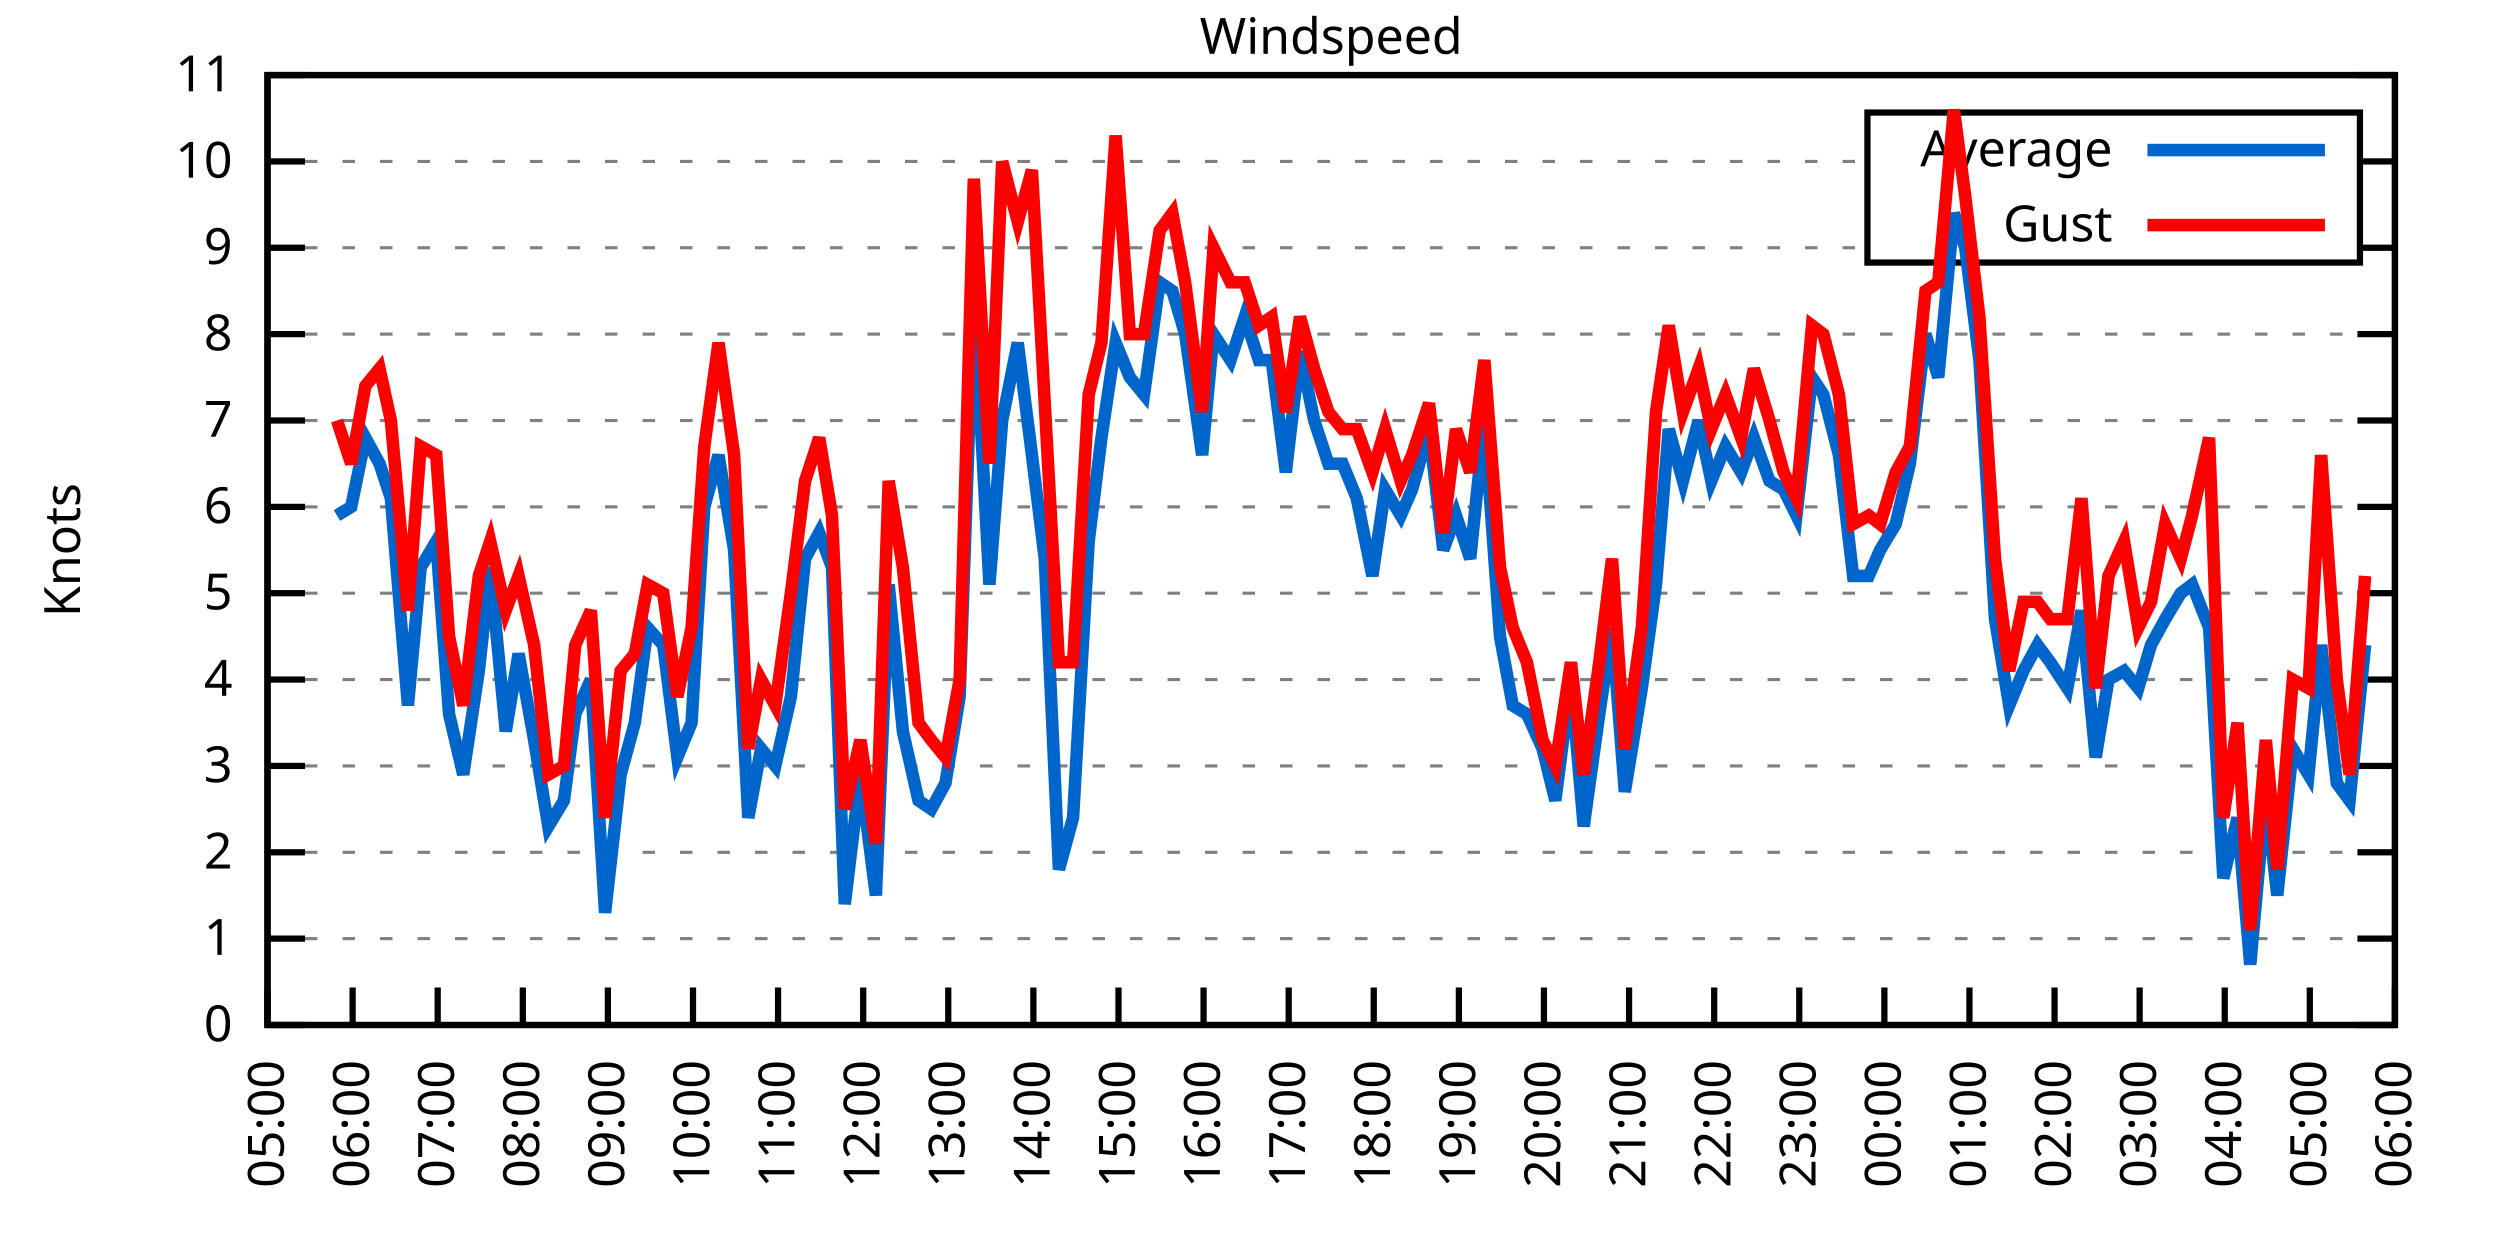
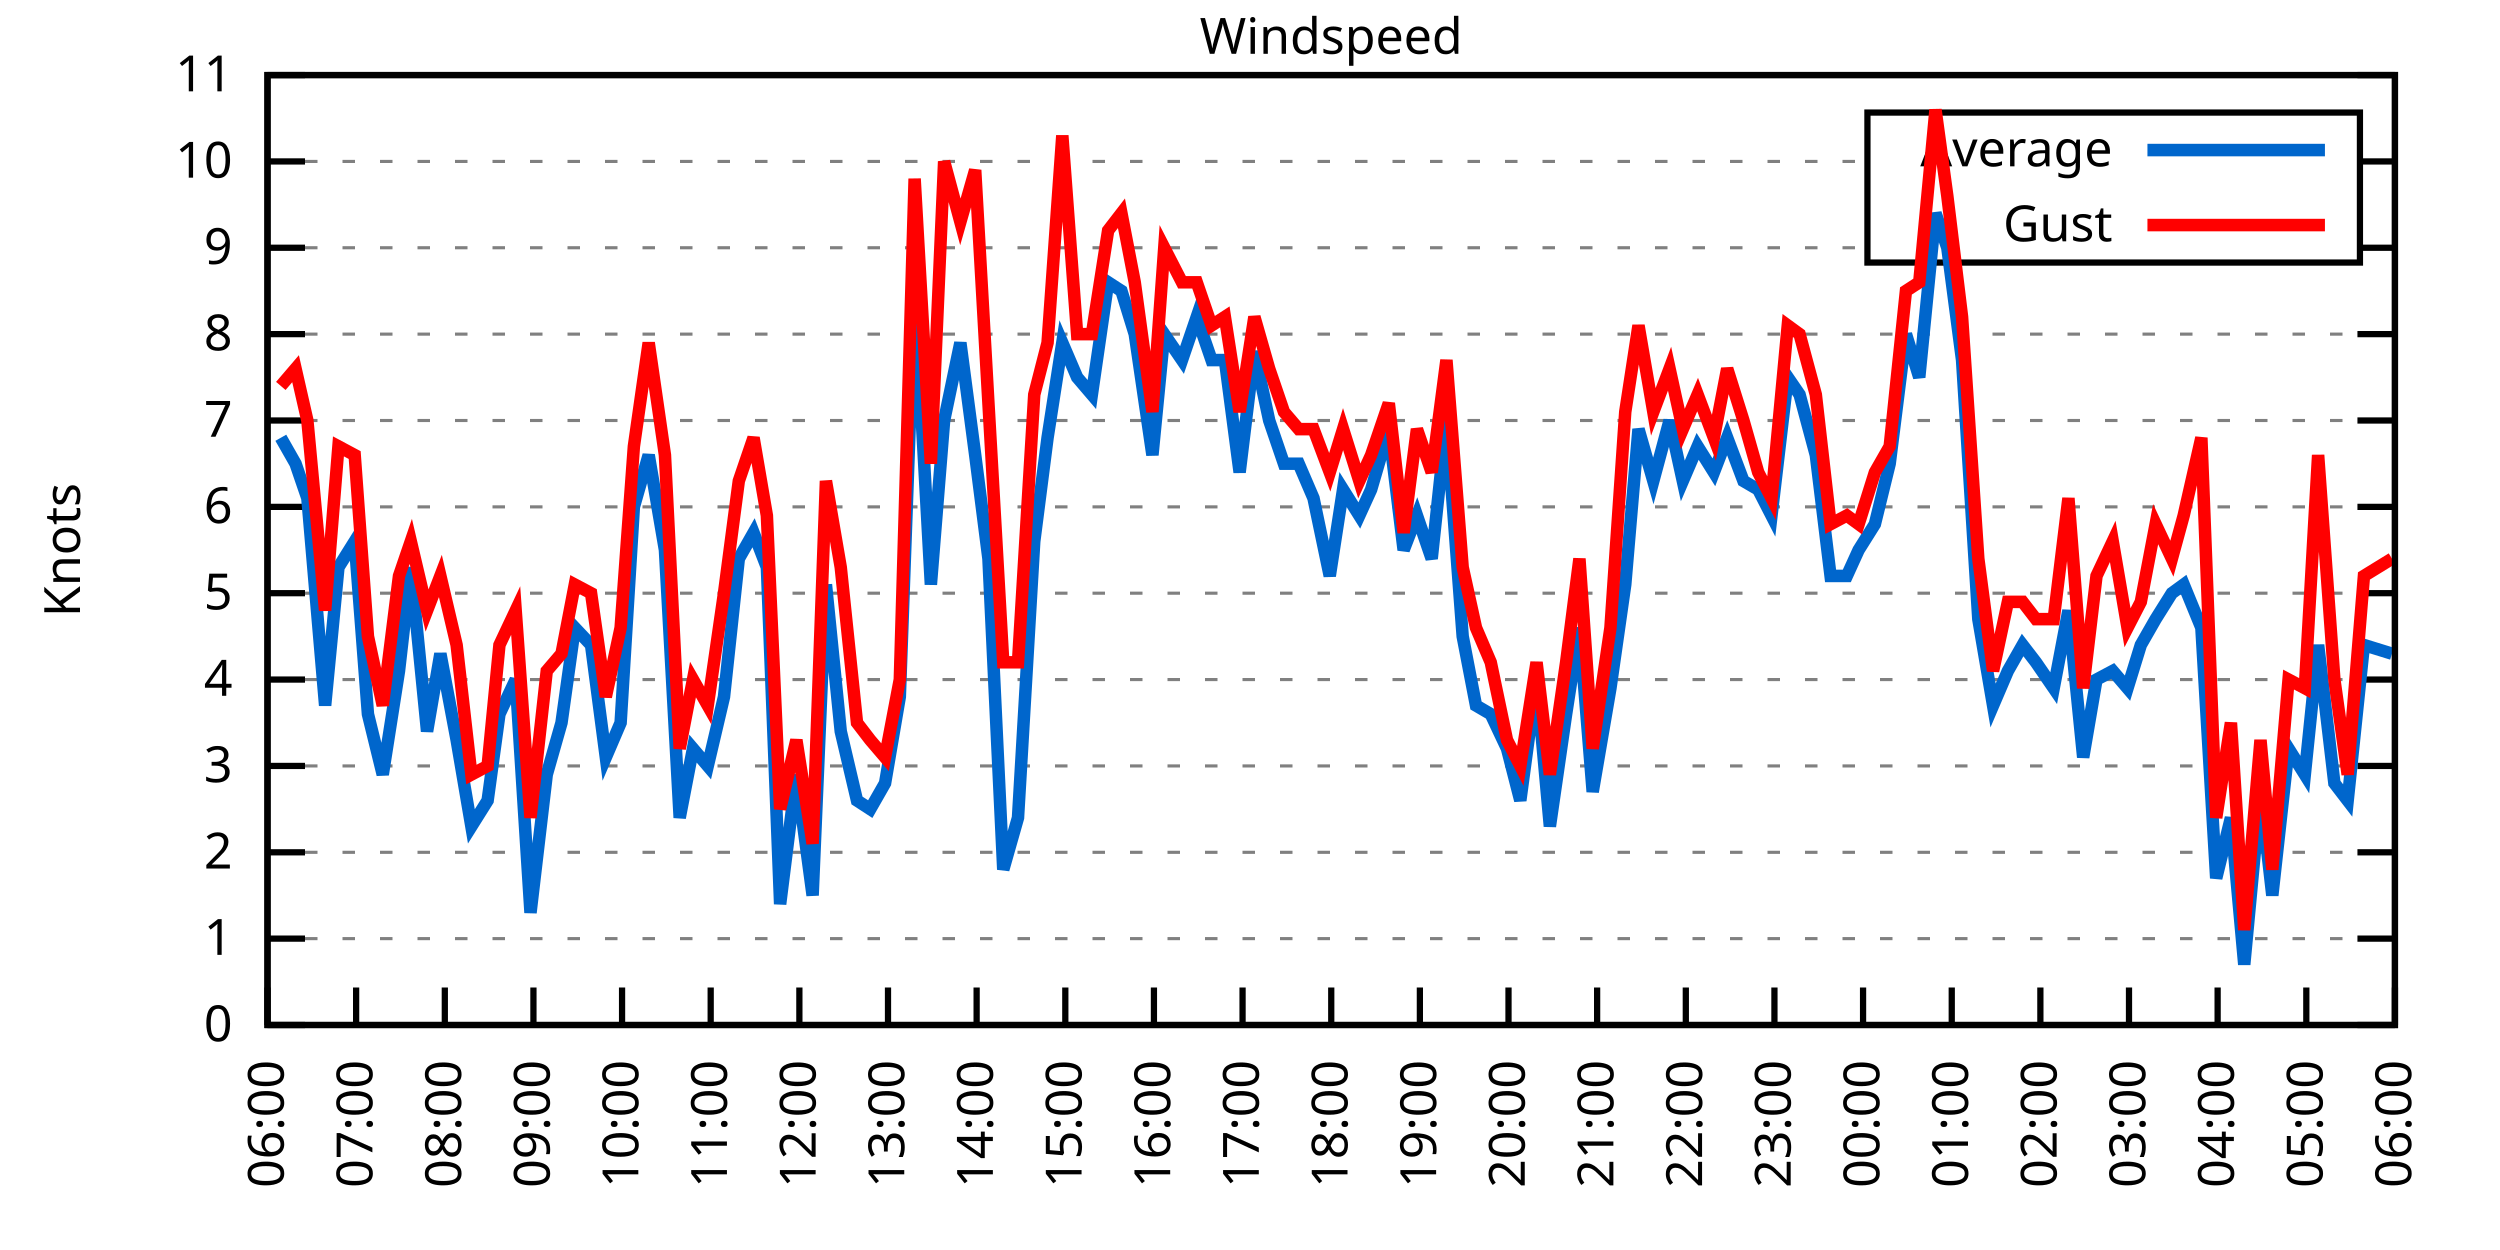
<svg xmlns="http://www.w3.org/2000/svg" xmlns:xlink="http://www.w3.org/1999/xlink" width="400" height="200" viewBox="0 0 400 200">
  <g id="gnuplot_canvas">
    <rect x="0" y="0" width="400" height="200" fill="none" />
    <defs>
      <circle id="gpDot" r="0.5" stroke-width="0.5" stroke="currentColor" />
      <path id="gpPt0" stroke-width="0.333" stroke="currentColor" d="M-1,0 h2 M0,-1 v2" />
      <path id="gpPt1" stroke-width="0.333" stroke="currentColor" d="M-1,-1 L1,1 M1,-1 L-1,1" />
      <path id="gpPt2" stroke-width="0.333" stroke="currentColor" d="M-1,0 L1,0 M0,-1 L0,1 M-1,-1 L1,1 M-1,1 L1,-1" />
      <rect id="gpPt3" stroke-width="0.333" stroke="currentColor" x="-1" y="-1" width="2" height="2" />
      <rect id="gpPt4" stroke-width="0.333" stroke="currentColor" fill="currentColor" x="-1" y="-1" width="2" height="2" />
      <circle id="gpPt5" stroke-width="0.333" stroke="currentColor" cx="0" cy="0" r="1" />
      <use xlink:href="#gpPt5" id="gpPt6" fill="currentColor" stroke="none" />
      <path id="gpPt7" stroke-width="0.333" stroke="currentColor" d="M0,-1.33 L-1.33,0.67 L1.33,0.67 z" />
      <use xlink:href="#gpPt7" id="gpPt8" fill="currentColor" stroke="none" />
      <use xlink:href="#gpPt7" id="gpPt9" stroke="currentColor" transform="rotate(180)" />
      <use xlink:href="#gpPt9" id="gpPt10" fill="currentColor" stroke="none" />
      <use xlink:href="#gpPt3" id="gpPt11" stroke="currentColor" transform="rotate(45)" />
      <use xlink:href="#gpPt11" id="gpPt12" fill="currentColor" stroke="none" />
      <path id="gpPt13" stroke-width="0.333" stroke="currentColor" d="M0,1.330 L1.265,0.411 L0.782,-1.067 L-0.782,-1.076 L-1.265,0.411 z" />
      <use xlink:href="#gpPt13" id="gpPt14" fill="currentColor" stroke="none" />
      <filter id="textbox" filterUnits="objectBoundingBox" x="0" y="0" height="1" width="1">
        <feFlood flood-color="white" flood-opacity="1" result="bgnd" />
        <feComposite in="SourceGraphic" in2="bgnd" operator="atop" />
      </filter>
      <filter id="greybox" filterUnits="objectBoundingBox" x="0" y="0" height="1" width="1">
        <feFlood flood-color="lightgrey" flood-opacity="1" result="grey" />
        <feComposite in="SourceGraphic" in2="grey" operator="atop" />
      </filter>
    </defs>
    <g fill="none" color="white" stroke="currentColor" stroke-width="1.00" stroke-linecap="butt" stroke-linejoin="miter">
</g>
    <g fill="none" color="black" stroke="currentColor" stroke-width="1.00" stroke-linecap="butt" stroke-linejoin="miter">
      <g stroke="none" shape-rendering="crispEdges">
        <polygon fill="rgb(255, 255, 255)" points="42.80,164.00 383.18,164.00 383.18,12.02 42.80,12.02 " />
      </g>
    </g>
    <g fill="none" color="black" stroke="currentColor" stroke-width="1.00" stroke-linecap="butt" stroke-linejoin="miter">
</g>
    <g fill="none" color="black" stroke="black" stroke-width="0.50" stroke-linecap="butt" stroke-linejoin="miter">
</g>
    <g fill="none" color="gray" stroke="currentColor" stroke-width="0.50" stroke-linecap="butt" stroke-linejoin="miter">
      <path stroke="gray" stroke-dasharray="2,4" class="gridline" d="M42.80,164.00 L383.19,164.00  " />
    </g>
    <g fill="none" color="gray" stroke="gray" stroke-width="1.00" stroke-linecap="butt" stroke-linejoin="miter">
</g>
    <g fill="none" color="black" stroke="currentColor" stroke-width="1.00" stroke-linecap="butt" stroke-linejoin="miter">
      <path stroke="black" d="M42.80,164.00 L48.80,164.00 M383.19,164.00 L377.19,164.00  " />
      <g transform="translate(37.20,166.60)" stroke="none" fill="black" font-family="Sans" font-size="8.00" text-anchor="end">
        <text>
          <tspan font-family="Sans"> 0</tspan>
        </text>
      </g>
    </g>
    <g fill="none" color="black" stroke="currentColor" stroke-width="1.00" stroke-linecap="butt" stroke-linejoin="miter">
</g>
    <g fill="none" color="black" stroke="black" stroke-width="0.50" stroke-linecap="butt" stroke-linejoin="miter">
</g>
    <g fill="none" color="gray" stroke="currentColor" stroke-width="0.50" stroke-linecap="butt" stroke-linejoin="miter">
      <path stroke="gray" stroke-dasharray="2,4" class="gridline" d="M42.80,150.18 L383.19,150.18  " />
    </g>
    <g fill="none" color="gray" stroke="gray" stroke-width="1.00" stroke-linecap="butt" stroke-linejoin="miter">
</g>
    <g fill="none" color="black" stroke="currentColor" stroke-width="1.00" stroke-linecap="butt" stroke-linejoin="miter">
      <path stroke="black" d="M42.80,150.18 L48.80,150.18 M383.19,150.18 L377.19,150.18  " />
      <g transform="translate(37.20,152.78)" stroke="none" fill="black" font-family="Sans" font-size="8.00" text-anchor="end">
        <text>
          <tspan font-family="Sans"> 1</tspan>
        </text>
      </g>
    </g>
    <g fill="none" color="black" stroke="currentColor" stroke-width="1.00" stroke-linecap="butt" stroke-linejoin="miter">
</g>
    <g fill="none" color="black" stroke="black" stroke-width="0.50" stroke-linecap="butt" stroke-linejoin="miter">
</g>
    <g fill="none" color="gray" stroke="currentColor" stroke-width="0.50" stroke-linecap="butt" stroke-linejoin="miter">
      <path stroke="gray" stroke-dasharray="2,4" class="gridline" d="M42.80,136.37 L383.19,136.37  " />
    </g>
    <g fill="none" color="gray" stroke="gray" stroke-width="1.00" stroke-linecap="butt" stroke-linejoin="miter">
</g>
    <g fill="none" color="black" stroke="currentColor" stroke-width="1.00" stroke-linecap="butt" stroke-linejoin="miter">
      <path stroke="black" d="M42.80,136.37 L48.80,136.37 M383.19,136.37 L377.19,136.37  " />
      <g transform="translate(37.20,138.97)" stroke="none" fill="black" font-family="Sans" font-size="8.00" text-anchor="end">
        <text>
          <tspan font-family="Sans"> 2</tspan>
        </text>
      </g>
    </g>
    <g fill="none" color="black" stroke="currentColor" stroke-width="1.00" stroke-linecap="butt" stroke-linejoin="miter">
</g>
    <g fill="none" color="black" stroke="black" stroke-width="0.50" stroke-linecap="butt" stroke-linejoin="miter">
</g>
    <g fill="none" color="gray" stroke="currentColor" stroke-width="0.50" stroke-linecap="butt" stroke-linejoin="miter">
      <path stroke="gray" stroke-dasharray="2,4" class="gridline" d="M42.80,122.55 L383.19,122.55  " />
    </g>
    <g fill="none" color="gray" stroke="gray" stroke-width="1.00" stroke-linecap="butt" stroke-linejoin="miter">
</g>
    <g fill="none" color="black" stroke="currentColor" stroke-width="1.00" stroke-linecap="butt" stroke-linejoin="miter">
      <path stroke="black" d="M42.80,122.55 L48.80,122.55 M383.19,122.55 L377.19,122.55  " />
      <g transform="translate(37.20,125.15)" stroke="none" fill="black" font-family="Sans" font-size="8.00" text-anchor="end">
        <text>
          <tspan font-family="Sans"> 3</tspan>
        </text>
      </g>
    </g>
    <g fill="none" color="black" stroke="currentColor" stroke-width="1.00" stroke-linecap="butt" stroke-linejoin="miter">
</g>
    <g fill="none" color="black" stroke="black" stroke-width="0.50" stroke-linecap="butt" stroke-linejoin="miter">
</g>
    <g fill="none" color="gray" stroke="currentColor" stroke-width="0.50" stroke-linecap="butt" stroke-linejoin="miter">
      <path stroke="gray" stroke-dasharray="2,4" class="gridline" d="M42.80,108.73 L383.19,108.73  " />
    </g>
    <g fill="none" color="gray" stroke="gray" stroke-width="1.00" stroke-linecap="butt" stroke-linejoin="miter">
</g>
    <g fill="none" color="black" stroke="currentColor" stroke-width="1.00" stroke-linecap="butt" stroke-linejoin="miter">
      <path stroke="black" d="M42.80,108.73 L48.80,108.73 M383.19,108.73 L377.19,108.73  " />
      <g transform="translate(37.20,111.33)" stroke="none" fill="black" font-family="Sans" font-size="8.00" text-anchor="end">
        <text>
          <tspan font-family="Sans"> 4</tspan>
        </text>
      </g>
    </g>
    <g fill="none" color="black" stroke="currentColor" stroke-width="1.00" stroke-linecap="butt" stroke-linejoin="miter">
</g>
    <g fill="none" color="black" stroke="black" stroke-width="0.50" stroke-linecap="butt" stroke-linejoin="miter">
</g>
    <g fill="none" color="gray" stroke="currentColor" stroke-width="0.50" stroke-linecap="butt" stroke-linejoin="miter">
      <path stroke="gray" stroke-dasharray="2,4" class="gridline" d="M42.80,94.91 L383.19,94.91  " />
    </g>
    <g fill="none" color="gray" stroke="gray" stroke-width="1.00" stroke-linecap="butt" stroke-linejoin="miter">
</g>
    <g fill="none" color="black" stroke="currentColor" stroke-width="1.00" stroke-linecap="butt" stroke-linejoin="miter">
      <path stroke="black" d="M42.80,94.91 L48.80,94.91 M383.19,94.91 L377.19,94.91  " />
      <g transform="translate(37.20,97.51)" stroke="none" fill="black" font-family="Sans" font-size="8.00" text-anchor="end">
        <text>
          <tspan font-family="Sans"> 5</tspan>
        </text>
      </g>
    </g>
    <g fill="none" color="black" stroke="currentColor" stroke-width="1.00" stroke-linecap="butt" stroke-linejoin="miter">
</g>
    <g fill="none" color="black" stroke="black" stroke-width="0.50" stroke-linecap="butt" stroke-linejoin="miter">
</g>
    <g fill="none" color="gray" stroke="currentColor" stroke-width="0.50" stroke-linecap="butt" stroke-linejoin="miter">
      <path stroke="gray" stroke-dasharray="2,4" class="gridline" d="M42.80,81.10 L383.19,81.10  " />
    </g>
    <g fill="none" color="gray" stroke="gray" stroke-width="1.00" stroke-linecap="butt" stroke-linejoin="miter">
</g>
    <g fill="none" color="black" stroke="currentColor" stroke-width="1.00" stroke-linecap="butt" stroke-linejoin="miter">
      <path stroke="black" d="M42.80,81.10 L48.80,81.10 M383.19,81.10 L377.19,81.10  " />
      <g transform="translate(37.20,83.70)" stroke="none" fill="black" font-family="Sans" font-size="8.00" text-anchor="end">
        <text>
          <tspan font-family="Sans"> 6</tspan>
        </text>
      </g>
    </g>
    <g fill="none" color="black" stroke="currentColor" stroke-width="1.00" stroke-linecap="butt" stroke-linejoin="miter">
</g>
    <g fill="none" color="black" stroke="black" stroke-width="0.50" stroke-linecap="butt" stroke-linejoin="miter">
</g>
    <g fill="none" color="gray" stroke="currentColor" stroke-width="0.50" stroke-linecap="butt" stroke-linejoin="miter">
      <path stroke="gray" stroke-dasharray="2,4" class="gridline" d="M42.80,67.28 L383.19,67.28  " />
    </g>
    <g fill="none" color="gray" stroke="gray" stroke-width="1.00" stroke-linecap="butt" stroke-linejoin="miter">
</g>
    <g fill="none" color="black" stroke="currentColor" stroke-width="1.00" stroke-linecap="butt" stroke-linejoin="miter">
      <path stroke="black" d="M42.80,67.28 L48.80,67.28 M383.19,67.28 L377.19,67.28  " />
      <g transform="translate(37.20,69.88)" stroke="none" fill="black" font-family="Sans" font-size="8.00" text-anchor="end">
        <text>
          <tspan font-family="Sans"> 7</tspan>
        </text>
      </g>
    </g>
    <g fill="none" color="black" stroke="currentColor" stroke-width="1.00" stroke-linecap="butt" stroke-linejoin="miter">
</g>
    <g fill="none" color="black" stroke="black" stroke-width="0.50" stroke-linecap="butt" stroke-linejoin="miter">
</g>
    <g fill="none" color="gray" stroke="currentColor" stroke-width="0.50" stroke-linecap="butt" stroke-linejoin="miter">
      <path stroke="gray" stroke-dasharray="2,4" class="gridline" d="M42.80,53.46 L383.19,53.46  " />
    </g>
    <g fill="none" color="gray" stroke="gray" stroke-width="1.00" stroke-linecap="butt" stroke-linejoin="miter">
</g>
    <g fill="none" color="black" stroke="currentColor" stroke-width="1.00" stroke-linecap="butt" stroke-linejoin="miter">
      <path stroke="black" d="M42.80,53.46 L48.80,53.46 M383.19,53.46 L377.19,53.46  " />
      <g transform="translate(37.20,56.06)" stroke="none" fill="black" font-family="Sans" font-size="8.00" text-anchor="end">
        <text>
          <tspan font-family="Sans"> 8</tspan>
        </text>
      </g>
    </g>
    <g fill="none" color="black" stroke="currentColor" stroke-width="1.00" stroke-linecap="butt" stroke-linejoin="miter">
</g>
    <g fill="none" color="black" stroke="black" stroke-width="0.50" stroke-linecap="butt" stroke-linejoin="miter">
</g>
    <g fill="none" color="gray" stroke="currentColor" stroke-width="0.50" stroke-linecap="butt" stroke-linejoin="miter">
      <path stroke="gray" stroke-dasharray="2,4" class="gridline" d="M42.80,39.64 L298.79,39.64 M377.59,39.64 L383.19,39.64  " />
    </g>
    <g fill="none" color="gray" stroke="gray" stroke-width="1.00" stroke-linecap="butt" stroke-linejoin="miter">
</g>
    <g fill="none" color="black" stroke="currentColor" stroke-width="1.00" stroke-linecap="butt" stroke-linejoin="miter">
      <path stroke="black" d="M42.80,39.64 L48.80,39.64 M383.19,39.64 L377.19,39.64  " />
      <g transform="translate(37.20,42.24)" stroke="none" fill="black" font-family="Sans" font-size="8.00" text-anchor="end">
        <text>
          <tspan font-family="Sans"> 9</tspan>
        </text>
      </g>
    </g>
    <g fill="none" color="black" stroke="currentColor" stroke-width="1.00" stroke-linecap="butt" stroke-linejoin="miter">
</g>
    <g fill="none" color="black" stroke="black" stroke-width="0.50" stroke-linecap="butt" stroke-linejoin="miter">
</g>
    <g fill="none" color="gray" stroke="currentColor" stroke-width="0.50" stroke-linecap="butt" stroke-linejoin="miter">
      <path stroke="gray" stroke-dasharray="2,4" class="gridline" d="M42.80,25.83 L298.79,25.83 M377.59,25.83 L383.19,25.83  " />
    </g>
    <g fill="none" color="gray" stroke="gray" stroke-width="1.00" stroke-linecap="butt" stroke-linejoin="miter">
</g>
    <g fill="none" color="black" stroke="currentColor" stroke-width="1.00" stroke-linecap="butt" stroke-linejoin="miter">
      <path stroke="black" d="M42.80,25.83 L48.80,25.83 M383.19,25.83 L377.19,25.83  " />
      <g transform="translate(37.20,28.43)" stroke="none" fill="black" font-family="Sans" font-size="8.00" text-anchor="end">
        <text>
          <tspan font-family="Sans"> 10</tspan>
        </text>
      </g>
    </g>
    <g fill="none" color="black" stroke="currentColor" stroke-width="1.00" stroke-linecap="butt" stroke-linejoin="miter">
</g>
    <g fill="none" color="black" stroke="black" stroke-width="0.50" stroke-linecap="butt" stroke-linejoin="miter">
</g>
    <g fill="none" color="gray" stroke="currentColor" stroke-width="0.50" stroke-linecap="butt" stroke-linejoin="miter">
      <path stroke="gray" stroke-dasharray="2,4" class="gridline" d="M42.80,12.01 L383.19,12.01  " />
    </g>
    <g fill="none" color="gray" stroke="gray" stroke-width="1.00" stroke-linecap="butt" stroke-linejoin="miter">
</g>
    <g fill="none" color="black" stroke="currentColor" stroke-width="1.00" stroke-linecap="butt" stroke-linejoin="miter">
      <path stroke="black" d="M42.80,12.01 L48.80,12.01 M383.19,12.01 L377.19,12.01  " />
      <g transform="translate(37.20,14.61)" stroke="none" fill="black" font-family="Sans" font-size="8.00" text-anchor="end">
        <text>
          <tspan font-family="Sans"> 11</tspan>
        </text>
      </g>
    </g>
    <g fill="none" color="black" stroke="currentColor" stroke-width="1.00" stroke-linecap="butt" stroke-linejoin="miter">
      <path stroke="black" d="M42.80,164.00 L42.80,158.00  " />
      <g transform="translate(45.40,169.60) rotate(270.00)" stroke="none" fill="black" font-family="Sans" font-size="8.00" text-anchor="end">
        <text>
-           <tspan font-family="Sans">05:00</tspan>
-         </text>
-       </g>
-     </g>
-     <g fill="none" color="black" stroke="currentColor" stroke-width="1.00" stroke-linecap="butt" stroke-linejoin="miter">
-       <path stroke="black" d="M56.42,164.00 L56.42,158.00  " />
-       <g transform="translate(59.02,169.60) rotate(270.00)" stroke="none" fill="black" font-family="Sans" font-size="8.00" text-anchor="end">
-         <text>
          <tspan font-family="Sans">06:00</tspan>
        </text>
      </g>
    </g>
    <g fill="none" color="black" stroke="currentColor" stroke-width="1.00" stroke-linecap="butt" stroke-linejoin="miter">
-       <path stroke="black" d="M70.03,164.00 L70.03,158.00  " />
-       <g transform="translate(72.63,169.60) rotate(270.00)" stroke="none" fill="black" font-family="Sans" font-size="8.00" text-anchor="end">
+       <path stroke="black" d="M56.98,164.00 L56.98,158.00  " />
+       <g transform="translate(59.58,169.60) rotate(270.00)" stroke="none" fill="black" font-family="Sans" font-size="8.00" text-anchor="end">
        <text>
          <tspan font-family="Sans">07:00</tspan>
        </text>
      </g>
    </g>
    <g fill="none" color="black" stroke="currentColor" stroke-width="1.00" stroke-linecap="butt" stroke-linejoin="miter">
-       <path stroke="black" d="M83.65,164.00 L83.65,158.00  " />
-       <g transform="translate(86.25,169.60) rotate(270.00)" stroke="none" fill="black" font-family="Sans" font-size="8.00" text-anchor="end">
+       <path stroke="black" d="M71.17,164.00 L71.17,158.00  " />
+       <g transform="translate(73.77,169.60) rotate(270.00)" stroke="none" fill="black" font-family="Sans" font-size="8.00" text-anchor="end">
        <text>
          <tspan font-family="Sans">08:00</tspan>
        </text>
      </g>
    </g>
    <g fill="none" color="black" stroke="currentColor" stroke-width="1.00" stroke-linecap="butt" stroke-linejoin="miter">
-       <path stroke="black" d="M97.26,164.00 L97.26,158.00  " />
-       <g transform="translate(99.86,169.60) rotate(270.00)" stroke="none" fill="black" font-family="Sans" font-size="8.00" text-anchor="end">
+       <path stroke="black" d="M85.35,164.00 L85.35,158.00  " />
+       <g transform="translate(87.95,169.60) rotate(270.00)" stroke="none" fill="black" font-family="Sans" font-size="8.00" text-anchor="end">
        <text>
          <tspan font-family="Sans">09:00</tspan>
        </text>
      </g>
    </g>
    <g fill="none" color="black" stroke="currentColor" stroke-width="1.00" stroke-linecap="butt" stroke-linejoin="miter">
-       <path stroke="black" d="M110.88,164.00 L110.88,158.00  " />
-       <g transform="translate(113.48,169.60) rotate(270.00)" stroke="none" fill="black" font-family="Sans" font-size="8.00" text-anchor="end">
+       <path stroke="black" d="M99.53,164.00 L99.53,158.00  " />
+       <g transform="translate(102.13,169.60) rotate(270.00)" stroke="none" fill="black" font-family="Sans" font-size="8.00" text-anchor="end">
        <text>
          <tspan font-family="Sans">10:00</tspan>
        </text>
      </g>
    </g>
    <g fill="none" color="black" stroke="currentColor" stroke-width="1.00" stroke-linecap="butt" stroke-linejoin="miter">
-       <path stroke="black" d="M124.49,164.00 L124.49,158.00  " />
-       <g transform="translate(127.09,169.60) rotate(270.00)" stroke="none" fill="black" font-family="Sans" font-size="8.00" text-anchor="end">
+       <path stroke="black" d="M113.71,164.00 L113.71,158.00  " />
+       <g transform="translate(116.31,169.60) rotate(270.00)" stroke="none" fill="black" font-family="Sans" font-size="8.00" text-anchor="end">
        <text>
          <tspan font-family="Sans">11:00</tspan>
        </text>
      </g>
    </g>
    <g fill="none" color="black" stroke="currentColor" stroke-width="1.00" stroke-linecap="butt" stroke-linejoin="miter">
-       <path stroke="black" d="M138.11,164.00 L138.11,158.00  " />
-       <g transform="translate(140.71,169.60) rotate(270.00)" stroke="none" fill="black" font-family="Sans" font-size="8.00" text-anchor="end">
+       <path stroke="black" d="M127.90,164.00 L127.90,158.00  " />
+       <g transform="translate(130.50,169.60) rotate(270.00)" stroke="none" fill="black" font-family="Sans" font-size="8.00" text-anchor="end">
        <text>
          <tspan font-family="Sans">12:00</tspan>
        </text>
      </g>
    </g>
    <g fill="none" color="black" stroke="currentColor" stroke-width="1.00" stroke-linecap="butt" stroke-linejoin="miter">
-       <path stroke="black" d="M151.72,164.00 L151.72,158.00  " />
-       <g transform="translate(154.32,169.60) rotate(270.00)" stroke="none" fill="black" font-family="Sans" font-size="8.00" text-anchor="end">
+       <path stroke="black" d="M142.08,164.00 L142.08,158.00  " />
+       <g transform="translate(144.68,169.60) rotate(270.00)" stroke="none" fill="black" font-family="Sans" font-size="8.00" text-anchor="end">
        <text>
          <tspan font-family="Sans">13:00</tspan>
        </text>
      </g>
    </g>
    <g fill="none" color="black" stroke="currentColor" stroke-width="1.00" stroke-linecap="butt" stroke-linejoin="miter">
-       <path stroke="black" d="M165.34,164.00 L165.34,158.00  " />
-       <g transform="translate(167.94,169.60) rotate(270.00)" stroke="none" fill="black" font-family="Sans" font-size="8.00" text-anchor="end">
+       <path stroke="black" d="M156.26,164.00 L156.26,158.00  " />
+       <g transform="translate(158.86,169.60) rotate(270.00)" stroke="none" fill="black" font-family="Sans" font-size="8.00" text-anchor="end">
        <text>
          <tspan font-family="Sans">14:00</tspan>
        </text>
      </g>
    </g>
    <g fill="none" color="black" stroke="currentColor" stroke-width="1.00" stroke-linecap="butt" stroke-linejoin="miter">
-       <path stroke="black" d="M178.96,164.00 L178.96,158.00  " />
-       <g transform="translate(181.56,169.60) rotate(270.00)" stroke="none" fill="black" font-family="Sans" font-size="8.00" text-anchor="end">
+       <path stroke="black" d="M170.45,164.00 L170.45,158.00  " />
+       <g transform="translate(173.05,169.60) rotate(270.00)" stroke="none" fill="black" font-family="Sans" font-size="8.00" text-anchor="end">
        <text>
          <tspan font-family="Sans">15:00</tspan>
        </text>
      </g>
    </g>
    <g fill="none" color="black" stroke="currentColor" stroke-width="1.00" stroke-linecap="butt" stroke-linejoin="miter">
-       <path stroke="black" d="M192.57,164.00 L192.57,158.00  " />
-       <g transform="translate(195.17,169.60) rotate(270.00)" stroke="none" fill="black" font-family="Sans" font-size="8.00" text-anchor="end">
+       <path stroke="black" d="M184.63,164.00 L184.63,158.00  " />
+       <g transform="translate(187.23,169.60) rotate(270.00)" stroke="none" fill="black" font-family="Sans" font-size="8.00" text-anchor="end">
        <text>
          <tspan font-family="Sans">16:00</tspan>
        </text>
      </g>
    </g>
    <g fill="none" color="black" stroke="currentColor" stroke-width="1.00" stroke-linecap="butt" stroke-linejoin="miter">
-       <path stroke="black" d="M206.19,164.00 L206.19,158.00  " />
-       <g transform="translate(208.79,169.60) rotate(270.00)" stroke="none" fill="black" font-family="Sans" font-size="8.00" text-anchor="end">
+       <path stroke="black" d="M198.81,164.00 L198.81,158.00  " />
+       <g transform="translate(201.41,169.60) rotate(270.00)" stroke="none" fill="black" font-family="Sans" font-size="8.00" text-anchor="end">
        <text>
          <tspan font-family="Sans">17:00</tspan>
        </text>
      </g>
    </g>
    <g fill="none" color="black" stroke="currentColor" stroke-width="1.00" stroke-linecap="butt" stroke-linejoin="miter">
-       <path stroke="black" d="M219.80,164.00 L219.80,158.00  " />
-       <g transform="translate(222.40,169.60) rotate(270.00)" stroke="none" fill="black" font-family="Sans" font-size="8.00" text-anchor="end">
+       <path stroke="black" d="M213.00,164.00 L213.00,158.00  " />
+       <g transform="translate(215.60,169.60) rotate(270.00)" stroke="none" fill="black" font-family="Sans" font-size="8.00" text-anchor="end">
        <text>
          <tspan font-family="Sans">18:00</tspan>
        </text>
      </g>
    </g>
    <g fill="none" color="black" stroke="currentColor" stroke-width="1.00" stroke-linecap="butt" stroke-linejoin="miter">
-       <path stroke="black" d="M233.42,164.00 L233.42,158.00  " />
-       <g transform="translate(236.02,169.60) rotate(270.00)" stroke="none" fill="black" font-family="Sans" font-size="8.00" text-anchor="end">
+       <path stroke="black" d="M227.18,164.00 L227.18,158.00  " />
+       <g transform="translate(229.78,169.60) rotate(270.00)" stroke="none" fill="black" font-family="Sans" font-size="8.00" text-anchor="end">
        <text>
          <tspan font-family="Sans">19:00</tspan>
        </text>
      </g>
    </g>
    <g fill="none" color="black" stroke="currentColor" stroke-width="1.00" stroke-linecap="butt" stroke-linejoin="miter">
-       <path stroke="black" d="M247.03,164.00 L247.03,158.00  " />
-       <g transform="translate(249.63,169.60) rotate(270.00)" stroke="none" fill="black" font-family="Sans" font-size="8.00" text-anchor="end">
+       <path stroke="black" d="M241.36,164.00 L241.36,158.00  " />
+       <g transform="translate(243.96,169.60) rotate(270.00)" stroke="none" fill="black" font-family="Sans" font-size="8.00" text-anchor="end">
        <text>
          <tspan font-family="Sans">20:00</tspan>
        </text>
      </g>
    </g>
    <g fill="none" color="black" stroke="currentColor" stroke-width="1.00" stroke-linecap="butt" stroke-linejoin="miter">
-       <path stroke="black" d="M260.65,164.00 L260.65,158.00  " />
-       <g transform="translate(263.25,169.60) rotate(270.00)" stroke="none" fill="black" font-family="Sans" font-size="8.00" text-anchor="end">
+       <path stroke="black" d="M255.54,164.00 L255.54,158.00  " />
+       <g transform="translate(258.14,169.60) rotate(270.00)" stroke="none" fill="black" font-family="Sans" font-size="8.00" text-anchor="end">
        <text>
          <tspan font-family="Sans">21:00</tspan>
        </text>
      </g>
    </g>
    <g fill="none" color="black" stroke="currentColor" stroke-width="1.00" stroke-linecap="butt" stroke-linejoin="miter">
-       <path stroke="black" d="M274.27,164.00 L274.27,158.00  " />
-       <g transform="translate(276.87,169.60) rotate(270.00)" stroke="none" fill="black" font-family="Sans" font-size="8.00" text-anchor="end">
+       <path stroke="black" d="M269.73,164.00 L269.73,158.00  " />
+       <g transform="translate(272.33,169.60) rotate(270.00)" stroke="none" fill="black" font-family="Sans" font-size="8.00" text-anchor="end">
        <text>
          <tspan font-family="Sans">22:00</tspan>
        </text>
      </g>
    </g>
    <g fill="none" color="black" stroke="currentColor" stroke-width="1.00" stroke-linecap="butt" stroke-linejoin="miter">
-       <path stroke="black" d="M287.88,164.00 L287.88,158.00  " />
-       <g transform="translate(290.48,169.60) rotate(270.00)" stroke="none" fill="black" font-family="Sans" font-size="8.00" text-anchor="end">
+       <path stroke="black" d="M283.91,164.00 L283.91,158.00  " />
+       <g transform="translate(286.51,169.60) rotate(270.00)" stroke="none" fill="black" font-family="Sans" font-size="8.00" text-anchor="end">
        <text>
          <tspan font-family="Sans">23:00</tspan>
        </text>
      </g>
    </g>
    <g fill="none" color="black" stroke="currentColor" stroke-width="1.00" stroke-linecap="butt" stroke-linejoin="miter">
-       <path stroke="black" d="M301.50,164.00 L301.50,158.00  " />
-       <g transform="translate(304.10,169.60) rotate(270.00)" stroke="none" fill="black" font-family="Sans" font-size="8.00" text-anchor="end">
+       <path stroke="black" d="M298.09,164.00 L298.09,158.00  " />
+       <g transform="translate(300.69,169.60) rotate(270.00)" stroke="none" fill="black" font-family="Sans" font-size="8.00" text-anchor="end">
        <text>
          <tspan font-family="Sans">00:00</tspan>
        </text>
      </g>
    </g>
    <g fill="none" color="black" stroke="currentColor" stroke-width="1.00" stroke-linecap="butt" stroke-linejoin="miter">
-       <path stroke="black" d="M315.11,164.00 L315.11,158.00  " />
-       <g transform="translate(317.71,169.60) rotate(270.00)" stroke="none" fill="black" font-family="Sans" font-size="8.00" text-anchor="end">
+       <path stroke="black" d="M312.28,164.00 L312.28,158.00  " />
+       <g transform="translate(314.88,169.60) rotate(270.00)" stroke="none" fill="black" font-family="Sans" font-size="8.00" text-anchor="end">
        <text>
          <tspan font-family="Sans">01:00</tspan>
        </text>
      </g>
    </g>
    <g fill="none" color="black" stroke="currentColor" stroke-width="1.00" stroke-linecap="butt" stroke-linejoin="miter">
-       <path stroke="black" d="M328.73,164.00 L328.73,158.00  " />
-       <g transform="translate(331.33,169.60) rotate(270.00)" stroke="none" fill="black" font-family="Sans" font-size="8.00" text-anchor="end">
+       <path stroke="black" d="M326.46,164.00 L326.46,158.00  " />
+       <g transform="translate(329.06,169.60) rotate(270.00)" stroke="none" fill="black" font-family="Sans" font-size="8.00" text-anchor="end">
        <text>
          <tspan font-family="Sans">02:00</tspan>
        </text>
      </g>
    </g>
    <g fill="none" color="black" stroke="currentColor" stroke-width="1.00" stroke-linecap="butt" stroke-linejoin="miter">
-       <path stroke="black" d="M342.34,164.00 L342.34,158.00  " />
-       <g transform="translate(344.94,169.60) rotate(270.00)" stroke="none" fill="black" font-family="Sans" font-size="8.00" text-anchor="end">
+       <path stroke="black" d="M340.64,164.00 L340.64,158.00  " />
+       <g transform="translate(343.24,169.60) rotate(270.00)" stroke="none" fill="black" font-family="Sans" font-size="8.00" text-anchor="end">
        <text>
          <tspan font-family="Sans">03:00</tspan>
        </text>
      </g>
    </g>
    <g fill="none" color="black" stroke="currentColor" stroke-width="1.00" stroke-linecap="butt" stroke-linejoin="miter">
-       <path stroke="black" d="M355.96,164.00 L355.96,158.00  " />
-       <g transform="translate(358.56,169.60) rotate(270.00)" stroke="none" fill="black" font-family="Sans" font-size="8.00" text-anchor="end">
+       <path stroke="black" d="M354.82,164.00 L354.82,158.00  " />
+       <g transform="translate(357.42,169.60) rotate(270.00)" stroke="none" fill="black" font-family="Sans" font-size="8.00" text-anchor="end">
        <text>
          <tspan font-family="Sans">04:00</tspan>
        </text>
      </g>
    </g>
    <g fill="none" color="black" stroke="currentColor" stroke-width="1.00" stroke-linecap="butt" stroke-linejoin="miter">
-       <path stroke="black" d="M369.57,164.00 L369.57,158.00  " />
-       <g transform="translate(372.17,169.60) rotate(270.00)" stroke="none" fill="black" font-family="Sans" font-size="8.00" text-anchor="end">
+       <path stroke="black" d="M369.01,164.00 L369.01,158.00  " />
+       <g transform="translate(371.61,169.60) rotate(270.00)" stroke="none" fill="black" font-family="Sans" font-size="8.00" text-anchor="end">
        <text>
          <tspan font-family="Sans">05:00</tspan>
        </text>
      </g>
    </g>
    <g fill="none" color="black" stroke="currentColor" stroke-width="1.00" stroke-linecap="butt" stroke-linejoin="miter">
      <path stroke="black" d="M383.19,164.00 L383.19,158.00  " />
      <g transform="translate(385.79,169.60) rotate(270.00)" stroke="none" fill="black" font-family="Sans" font-size="8.00" text-anchor="end">
        <text>
          <tspan font-family="Sans">06:00</tspan>
        </text>
      </g>
    </g>
    <g fill="none" color="black" stroke="currentColor" stroke-width="1.00" stroke-linecap="butt" stroke-linejoin="miter">
</g>
    <g fill="none" color="black" stroke="currentColor" stroke-width="1.00" stroke-linecap="butt" stroke-linejoin="miter">
      <path stroke="black" d="M42.80,12.01 L42.80,164.00 L383.19,164.00 L383.19,12.01 L42.80,12.01 Z  " />
    </g>
    <g fill="none" color="black" stroke="currentColor" stroke-width="1.00" stroke-linecap="butt" stroke-linejoin="miter">
</g>
    <g fill="none" color="black" stroke="currentColor" stroke-width="1.00" stroke-linecap="butt" stroke-linejoin="miter">
      <path stroke="black" d="M298.79,42.01 L298.79,18.01 L377.59,18.01 L377.59,42.01 L298.79,42.01 Z  " />
    </g>
    <g id="Windspeed_plot_1">
      <g fill="none" color="white" stroke="black" stroke-width="2.00" stroke-linecap="butt" stroke-linejoin="miter">
</g>
      <g fill="none" color="black" stroke="currentColor" stroke-width="2.00" stroke-linecap="butt" stroke-linejoin="miter">
        <g transform="translate(337.99,26.61)" stroke="none" fill="black" font-family="Sans" font-size="8.00" text-anchor="end">
          <text>
            <tspan font-family="Sans">Average</tspan>
          </text>
        </g>
      </g>
      <g fill="none" color="black" stroke="currentColor" stroke-width="2.00" stroke-linecap="butt" stroke-linejoin="miter">
-         <path stroke="rgb(  0, 102, 204)" d="M343.59,24.01 L371.99,24.01 M53.92,82.48 L56.19,81.10 L58.46,70.04 L60.73,74.19 L62.54,79.71 L65.27,112.88   L67.31,90.77 L69.80,86.62 L71.85,114.26 L74.12,123.93 L76.61,107.35 L78.43,90.77 L80.92,117.02 L82.97,104.59   L85.46,118.40 L87.73,132.22 L90.23,128.08 L92.04,114.26 L94.54,108.73 L96.81,146.04 L99.30,123.93 L101.57,115.64   L103.62,100.44 L106.11,103.20 L108.38,121.17 L110.65,115.64 L112.69,81.10 L114.96,72.81 L117.46,88.00 L119.73,130.84   L121.77,119.78 L124.04,122.55 L126.54,111.49 L128.81,89.39 L131.07,85.24 L133.12,90.77 L135.16,144.66 L137.66,123.93   L140.15,143.27 L142.19,93.53 L144.46,117.02 L146.96,128.08 L149.00,129.46 L151.27,125.31 L153.54,111.49 L155.81,46.55   L158.31,93.53 L160.35,67.28 L162.84,54.84 L165.11,72.81 L167.16,89.39 L169.43,139.13 L171.69,130.84 L174.19,86.62   L176.23,70.04 L178.50,54.84 L180.77,60.37 L183.04,63.13 L185.54,45.17 L187.58,46.55 L189.62,53.46 L192.34,72.81   L194.16,53.46 L196.88,57.61 L199.15,50.70 L201.42,57.61 L203.46,57.61 L205.73,75.57 L208.00,56.23 L210.27,67.28   L212.54,74.19 L214.81,74.19 L217.08,79.71 L219.58,92.15 L221.62,78.33 L224.11,82.48 L225.93,78.33 L228.65,68.66   L230.92,88.00 L232.96,82.48 L235.23,89.39 L237.50,67.28 L240.00,101.82 L242.04,112.88 L244.31,114.26 L246.81,119.78   L248.85,128.08 L251.35,108.73 L253.39,132.22 L255.88,114.26 L257.93,100.44 L259.97,126.69 L262.69,110.11 L264.96,93.53   L267.00,68.66 L269.27,76.95 L271.77,67.28 L273.81,76.95 L276.08,71.42 L278.58,75.57 L280.62,70.04 L283.12,76.95   L285.38,78.33 L287.43,82.48 L289.92,60.37 L291.74,63.13 L294.23,72.81 L296.50,92.15 L299.00,92.15 L300.82,88.00   L303.31,83.86 L305.58,74.19 L308.08,53.46 L310.12,60.37 L312.62,34.12 L314.43,39.64 L316.70,57.61 L319.20,99.06   L321.47,112.88 L323.74,107.35 L326.00,103.20 L328.05,105.97 L330.77,110.11 L333.04,97.68 L335.31,121.17 L337.35,108.73   L339.85,107.35 L342.12,110.11 L344.16,103.20 L346.43,99.06 L348.92,94.91 L350.74,93.53 L353.46,100.44 L355.73,140.51   L358.00,130.84 L360.04,154.33 L362.54,126.69 L364.36,143.27 L366.85,119.78 L369.35,123.93 L371.39,103.20 L373.89,125.31   L375.93,128.08 L378.42,103.20  " />
+         <path stroke="rgb(  0, 102, 204)" d="M343.59,24.01 L371.99,24.01 M44.93,70.04 L47.29,74.19 L49.18,79.71 L52.02,112.88 L54.15,90.77 L56.75,86.62   L58.87,114.26 L61.24,123.93 L63.84,107.35 L65.73,90.77 L68.33,117.02 L70.46,104.59 L73.06,118.40 L75.42,132.22   L78.02,128.08 L79.91,114.26 L82.51,108.73 L84.88,146.04 L87.48,123.93 L89.84,115.64 L91.97,100.44 L94.57,103.20   L96.93,121.17 L99.30,115.64 L101.42,81.10 L103.79,72.81 L106.39,88.00 L108.75,130.84 L110.88,119.78 L113.24,122.55   L115.84,111.49 L118.21,89.39 L120.57,85.24 L122.70,90.77 L124.82,144.66 L127.42,123.93 L130.02,143.27 L132.15,93.53   L134.52,117.02 L137.12,128.08 L139.24,129.46 L141.61,125.31 L143.97,111.49 L146.34,46.55 L148.94,93.53 L151.06,67.28   L153.66,54.84 L156.03,72.81 L158.15,89.39 L160.52,139.13 L162.88,130.84 L165.48,86.62 L167.61,70.04 L169.97,54.84   L172.34,60.37 L174.70,63.13 L177.30,45.17 L179.43,46.55 L181.56,53.46 L184.39,72.81 L186.28,53.46 L189.12,57.61   L191.48,50.70 L193.85,57.61 L195.98,57.61 L198.34,75.57 L200.70,56.23 L203.07,67.28 L205.43,74.19 L207.79,74.19   L210.16,79.71 L212.76,92.15 L214.89,78.33 L217.49,82.48 L219.38,78.33 L222.21,68.66 L224.58,88.00 L226.71,82.48   L229.07,89.39 L231.43,67.28 L234.03,101.82 L236.16,112.88 L238.52,114.26 L241.12,119.78 L243.25,128.08 L245.85,108.73   L247.98,132.22 L250.58,114.26 L252.71,100.44 L254.83,126.69 L257.67,110.11 L260.04,93.53 L262.16,68.66 L264.53,76.95   L267.13,67.28 L269.25,76.95 L271.62,71.42 L274.22,75.57 L276.35,70.04 L278.95,76.95 L281.31,78.33 L283.44,82.48   L286.04,60.37 L287.93,63.13 L290.53,72.81 L292.89,92.15 L295.49,92.15 L297.38,88.00 L299.98,83.86 L302.35,74.19   L304.95,53.46 L307.08,60.37 L309.68,34.12 L311.57,39.64 L313.93,57.61 L316.53,99.06 L318.89,112.88 L321.26,107.35   L323.62,103.20 L325.75,105.97 L328.59,110.11 L330.95,97.68 L333.31,121.17 L335.44,108.73 L338.04,107.35 L340.40,110.11   L342.53,103.20 L344.90,99.06 L347.50,94.91 L349.39,93.53 L352.22,100.44 L354.59,140.51 L356.95,130.84 L359.08,154.33   L361.68,126.69 L363.57,143.27 L366.17,119.78 L368.77,123.93 L370.90,103.20 L373.50,125.31 L375.63,128.08 L378.23,103.20   L382.72,104.59  " />
      </g>
    </g>
    <g id="Windspeed_plot_2">
      <g fill="none" color="black" stroke="currentColor" stroke-width="2.00" stroke-linecap="butt" stroke-linejoin="miter">
        <g transform="translate(337.99,38.61)" stroke="none" fill="black" font-family="Sans" font-size="8.00" text-anchor="end">
          <text>
            <tspan font-family="Sans">Gust</tspan>
          </text>
        </g>
      </g>
      <g fill="none" color="black" stroke="currentColor" stroke-width="2.00" stroke-linecap="butt" stroke-linejoin="miter">
-         <path stroke="rgb(255,   0,   0)" d="M343.59,36.01 L371.99,36.01 M53.92,67.28 L56.19,74.19 L58.46,61.75 L60.73,58.99 L62.54,67.28 L65.27,97.68   L67.31,71.42 L69.80,72.81 L71.85,101.82 L74.12,112.88 L76.61,92.15 L78.43,86.62 L80.92,97.68 L82.97,92.15   L85.46,103.20 L87.73,123.93 L90.23,122.55 L92.04,103.20 L94.54,97.68 L96.81,130.84 L99.30,107.35 L101.57,104.59   L103.62,93.53 L106.11,94.91 L108.38,111.49 L110.65,100.44 L112.69,71.42 L114.96,54.84 L117.46,72.81 L119.73,119.78   L121.77,108.73 L124.04,112.88 L126.54,94.91 L128.81,76.95 L131.07,70.04 L133.12,82.48 L135.16,129.46 L137.66,118.40   L140.15,134.98 L142.19,76.95 L144.46,90.77 L146.96,115.64 L149.00,118.40 L151.27,121.17 L153.54,108.73 L155.81,28.59   L158.31,74.19 L160.35,25.83 L162.84,35.50 L165.11,27.21 L167.16,64.52 L169.43,105.97 L171.69,105.97 L174.19,63.13   L176.23,54.84 L178.50,21.68 L180.77,53.46 L183.04,53.46 L185.54,36.88 L187.58,34.12 L189.62,45.17 L192.34,65.90   L194.16,39.64 L196.88,45.17 L199.15,45.17 L201.42,52.08 L203.46,50.70 L205.73,65.90 L208.00,50.70 L210.27,58.99   L212.54,65.90 L214.81,68.66 L217.08,68.66 L219.58,75.57 L221.62,68.66 L224.11,76.95 L225.93,72.81 L228.65,64.52   L230.92,85.24 L232.96,68.66 L235.23,75.57 L237.50,57.61 L240.00,90.77 L242.04,100.44 L244.31,105.97 L246.81,118.40   L248.85,122.55 L251.35,105.97 L253.39,123.93 L255.88,105.97 L257.93,89.39 L259.97,119.78 L262.69,100.44 L264.96,65.90   L267.00,52.08 L269.27,65.90 L271.77,58.99 L273.81,68.66 L276.08,63.13 L278.58,70.04 L280.62,58.99 L283.12,67.28   L285.38,75.57 L287.43,79.71 L289.92,52.08 L291.74,53.46 L294.23,63.13 L296.50,83.86 L299.00,82.48 L300.82,83.86   L303.31,75.57 L305.58,71.42 L308.08,46.55 L310.12,45.17 L312.62,17.54 L314.43,31.35 L316.70,50.70 L319.20,89.39   L321.47,107.35 L323.74,96.30 L326.00,96.30 L328.05,99.06 L330.77,99.06 L333.04,79.71 L335.31,110.11 L337.35,92.15   L339.85,86.62 L342.12,100.44 L344.16,96.30 L346.43,83.86 L348.92,89.39 L350.74,82.48 L353.46,70.04 L355.73,130.84   L358.00,115.64 L360.04,148.80 L362.54,118.40 L364.36,139.13 L366.85,108.73 L369.35,110.11 L371.39,72.81 L373.89,108.73   L375.93,123.93 L378.42,92.15  " />
+         <path stroke="rgb(255,   0,   0)" d="M343.59,36.01 L371.99,36.01 M44.93,61.75 L47.29,58.99 L49.18,67.28 L52.02,97.68 L54.15,71.42 L56.75,72.81   L58.87,101.82 L61.24,112.88 L63.84,92.15 L65.73,86.62 L68.33,97.68 L70.46,92.15 L73.06,103.20 L75.42,123.93   L78.02,122.55 L79.91,103.20 L82.51,97.68 L84.88,130.84 L87.48,107.35 L89.84,104.59 L91.97,93.53 L94.57,94.91   L96.93,111.49 L99.30,100.44 L101.42,71.42 L103.79,54.84 L106.39,72.81 L108.75,119.78 L110.88,108.73 L113.24,112.88   L115.84,94.91 L118.21,76.95 L120.57,70.04 L122.70,82.48 L124.82,129.46 L127.42,118.40 L130.02,134.98 L132.15,76.95   L134.52,90.77 L137.12,115.64 L139.24,118.40 L141.61,121.17 L143.97,108.73 L146.34,28.59 L148.94,74.19 L151.06,25.83   L153.66,35.50 L156.03,27.21 L158.15,64.52 L160.52,105.97 L162.88,105.97 L165.48,63.13 L167.61,54.84 L169.97,21.68   L172.34,53.46 L174.70,53.46 L177.30,36.88 L179.43,34.12 L181.56,45.17 L184.39,65.90 L186.28,39.64 L189.12,45.17   L191.48,45.17 L193.85,52.08 L195.98,50.70 L198.34,65.90 L200.70,50.70 L203.07,58.99 L205.43,65.90 L207.79,68.66   L210.16,68.66 L212.76,75.57 L214.89,68.66 L217.49,76.95 L219.38,72.81 L222.21,64.52 L224.58,85.24 L226.71,68.66   L229.07,75.57 L231.43,57.61 L234.03,90.77 L236.16,100.44 L238.52,105.97 L241.12,118.40 L243.25,122.55 L245.85,105.97   L247.98,123.93 L250.58,105.97 L252.71,89.39 L254.83,119.78 L257.67,100.44 L260.04,65.90 L262.16,52.08 L264.53,65.90   L267.13,58.99 L269.25,68.66 L271.62,63.13 L274.22,70.04 L276.35,58.99 L278.95,67.28 L281.31,75.57 L283.44,79.71   L286.04,52.08 L287.93,53.46 L290.53,63.13 L292.89,83.86 L295.49,82.48 L297.38,83.86 L299.98,75.57 L302.35,71.42   L304.95,46.55 L307.08,45.17 L309.68,17.54 L311.57,31.35 L313.93,50.70 L316.53,89.39 L318.89,107.35 L321.26,96.30   L323.62,96.30 L325.75,99.06 L328.59,99.06 L330.95,79.71 L333.31,110.11 L335.44,92.15 L338.04,86.62 L340.40,100.44   L342.53,96.30 L344.90,83.86 L347.50,89.39 L349.39,82.48 L352.22,70.04 L354.59,130.84 L356.95,115.64 L359.08,148.80   L361.68,118.40 L363.57,139.13 L366.17,108.73 L368.77,110.11 L370.90,72.81 L373.50,108.73 L375.63,123.93 L378.23,92.15   L382.72,89.39  " />
      </g>
    </g>
    <g fill="none" color="black" stroke="currentColor" stroke-width="2.00" stroke-linecap="butt" stroke-linejoin="miter">
</g>
    <g fill="none" color="black" stroke="black" stroke-width="1.00" stroke-linecap="butt" stroke-linejoin="miter">
</g>
    <g fill="none" color="black" stroke="currentColor" stroke-width="1.00" stroke-linecap="butt" stroke-linejoin="miter">
      <path stroke="black" d="M42.80,12.01 L42.80,164.00 L383.19,164.00 L383.19,12.01 L42.80,12.01 Z  " />
      <g transform="translate(12.80,88.01) rotate(270.00)" stroke="none" fill="black" font-family="Sans" font-size="8.00" text-anchor="middle">
        <text>
          <tspan font-family="Sans">Knots</tspan>
        </text>
      </g>
    </g>
    <g fill="none" color="black" stroke="currentColor" stroke-width="1.00" stroke-linecap="butt" stroke-linejoin="miter">
</g>
    <g fill="none" color="black" stroke="currentColor" stroke-width="1.00" stroke-linecap="butt" stroke-linejoin="miter">
      <g transform="translate(212.99,8.61)" stroke="none" fill="black" font-family="Sans" font-size="8.00" text-anchor="middle">
        <text>
          <tspan font-family="Sans">Windspeed</tspan>
        </text>
      </g>
    </g>
    <g fill="none" color="black" stroke="currentColor" stroke-width="1.00" stroke-linecap="butt" stroke-linejoin="miter">
</g>
  </g>
</svg>
